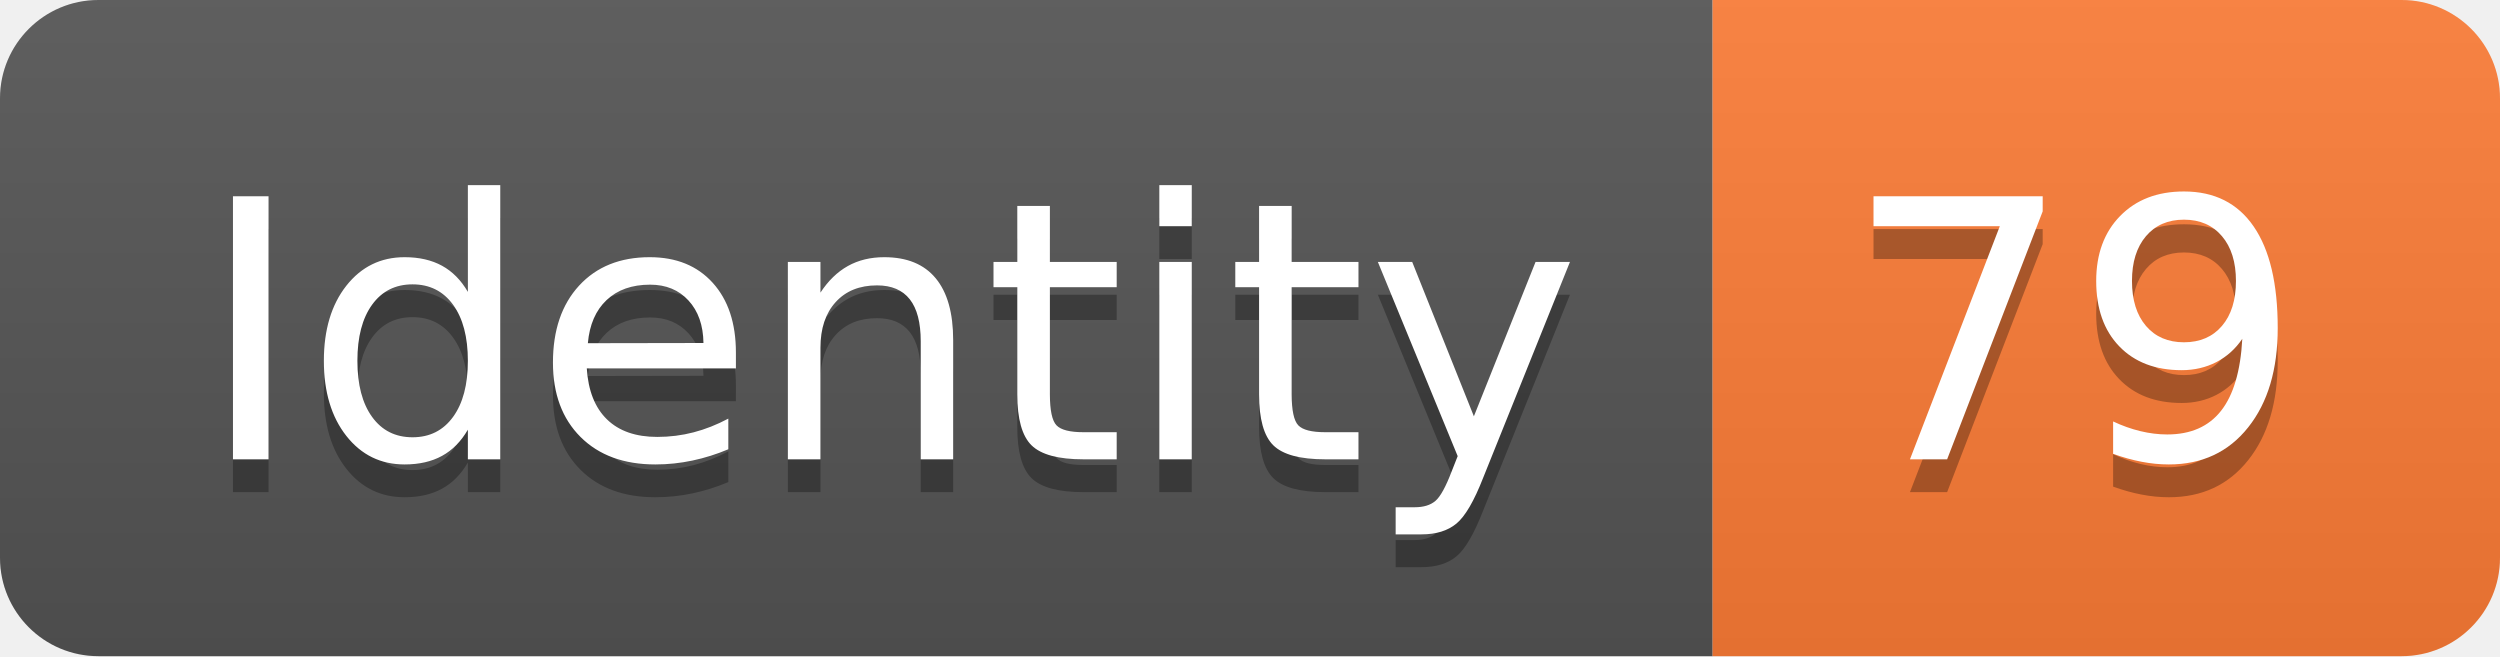
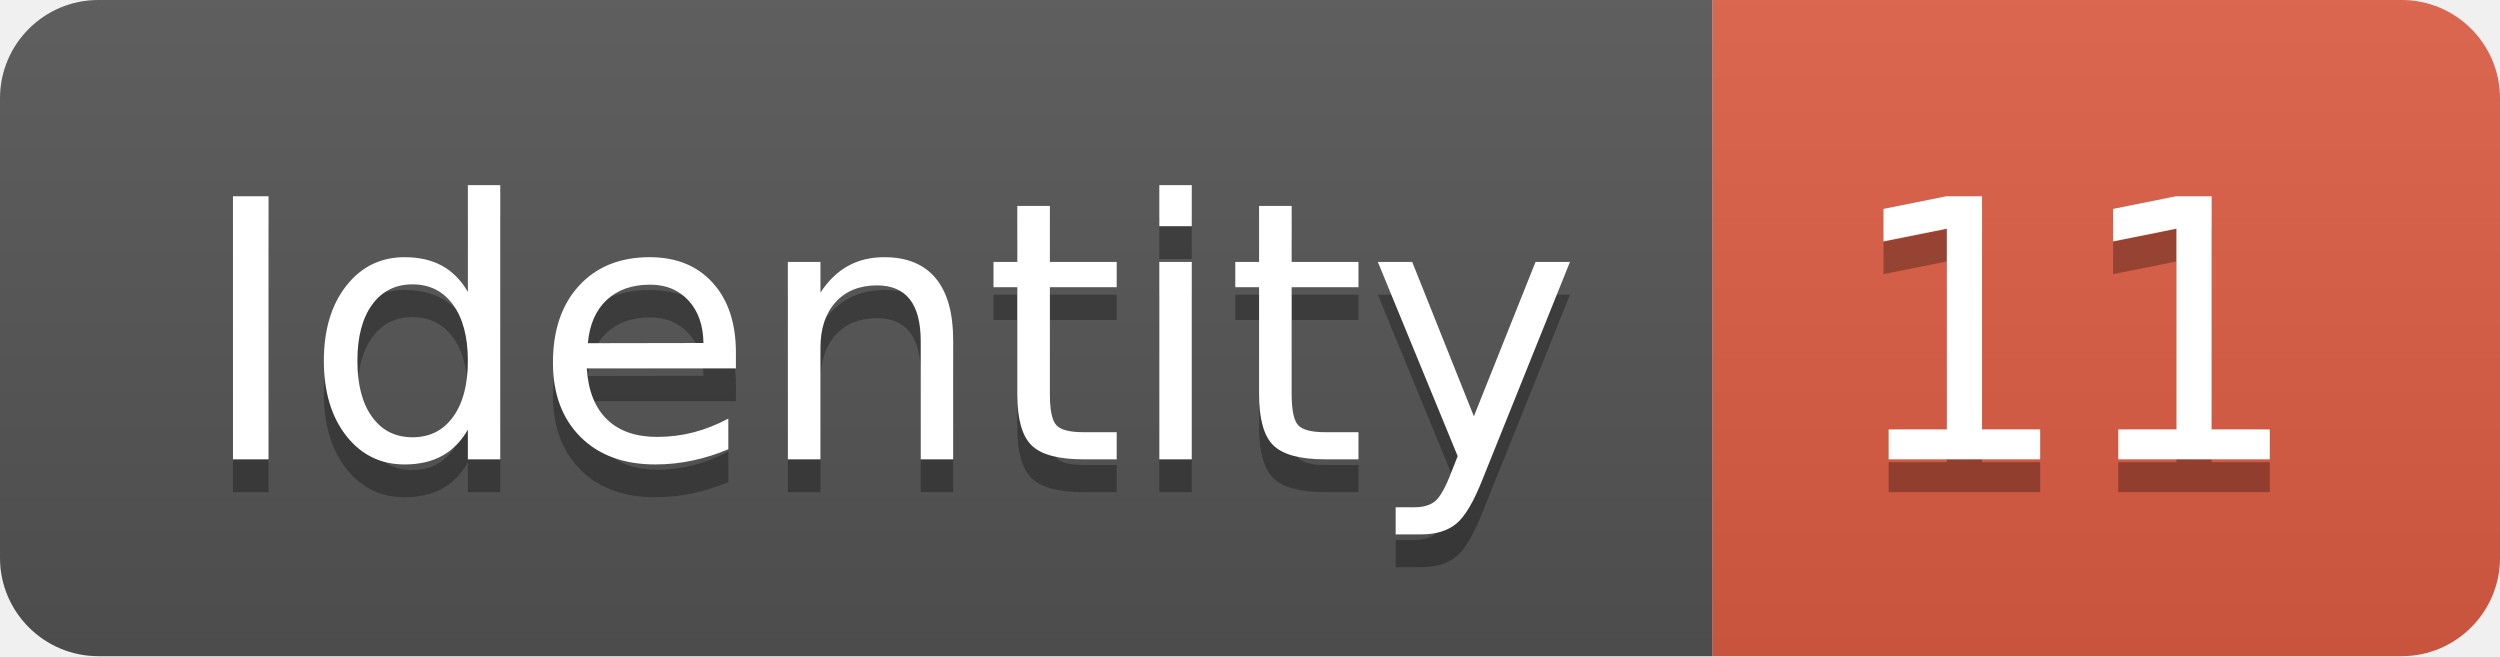
<svg xmlns="http://www.w3.org/2000/svg" width="76.2" height="20">
  <linearGradient id="smooth" x2="0" y2="100%">
    <stop offset="0" stop-color="#bbb" stop-opacity=".1" />
    <stop offset="1" stop-opacity=".1" />
  </linearGradient>
  <clipPath id="round">
    <rect width="76.2" height="20" rx="3" fill="#fff" />
  </clipPath>
  <g clip-path="url(#round)">
    <rect width="52.2" height="20" fill="#555" />
-     <rect x="52.2" width="24.0" height="20" fill="#fe7d37" />
+     <rect x="52.2" width="24.0" height="20" fill="#e05d44" />
    <rect width="76.2" height="20" fill="url(#smooth)" />
  </g>
  <g fill="#fff" text-anchor="middle" font-family="DejaVu Sans,Verdana,Geneva,sans-serif" font-size="110">
    <text x="271.0" y="150" fill="#010101" fill-opacity=".3" transform="scale(0.1)" textLength="422.0" lengthAdjust="spacing">Identity</text>
    <text x="271.0" y="140" transform="scale(0.1)" textLength="422.0" lengthAdjust="spacing">Identity</text>
-     <text x="632.0" y="150" fill="#010101" fill-opacity=".3" transform="scale(0.1)" textLength="140.0" lengthAdjust="spacing">79</text>
-     <text x="632.0" y="140" transform="scale(0.1)" textLength="140.0" lengthAdjust="spacing">79</text>
+     <text x="632.0" y="150" fill="#010101" fill-opacity=".3" transform="scale(0.1)" textLength="140.0" lengthAdjust="spacing">11</text>
+     <text x="632.0" y="140" transform="scale(0.1)" textLength="140.0" lengthAdjust="spacing">11</text>
  </g>
</svg>
